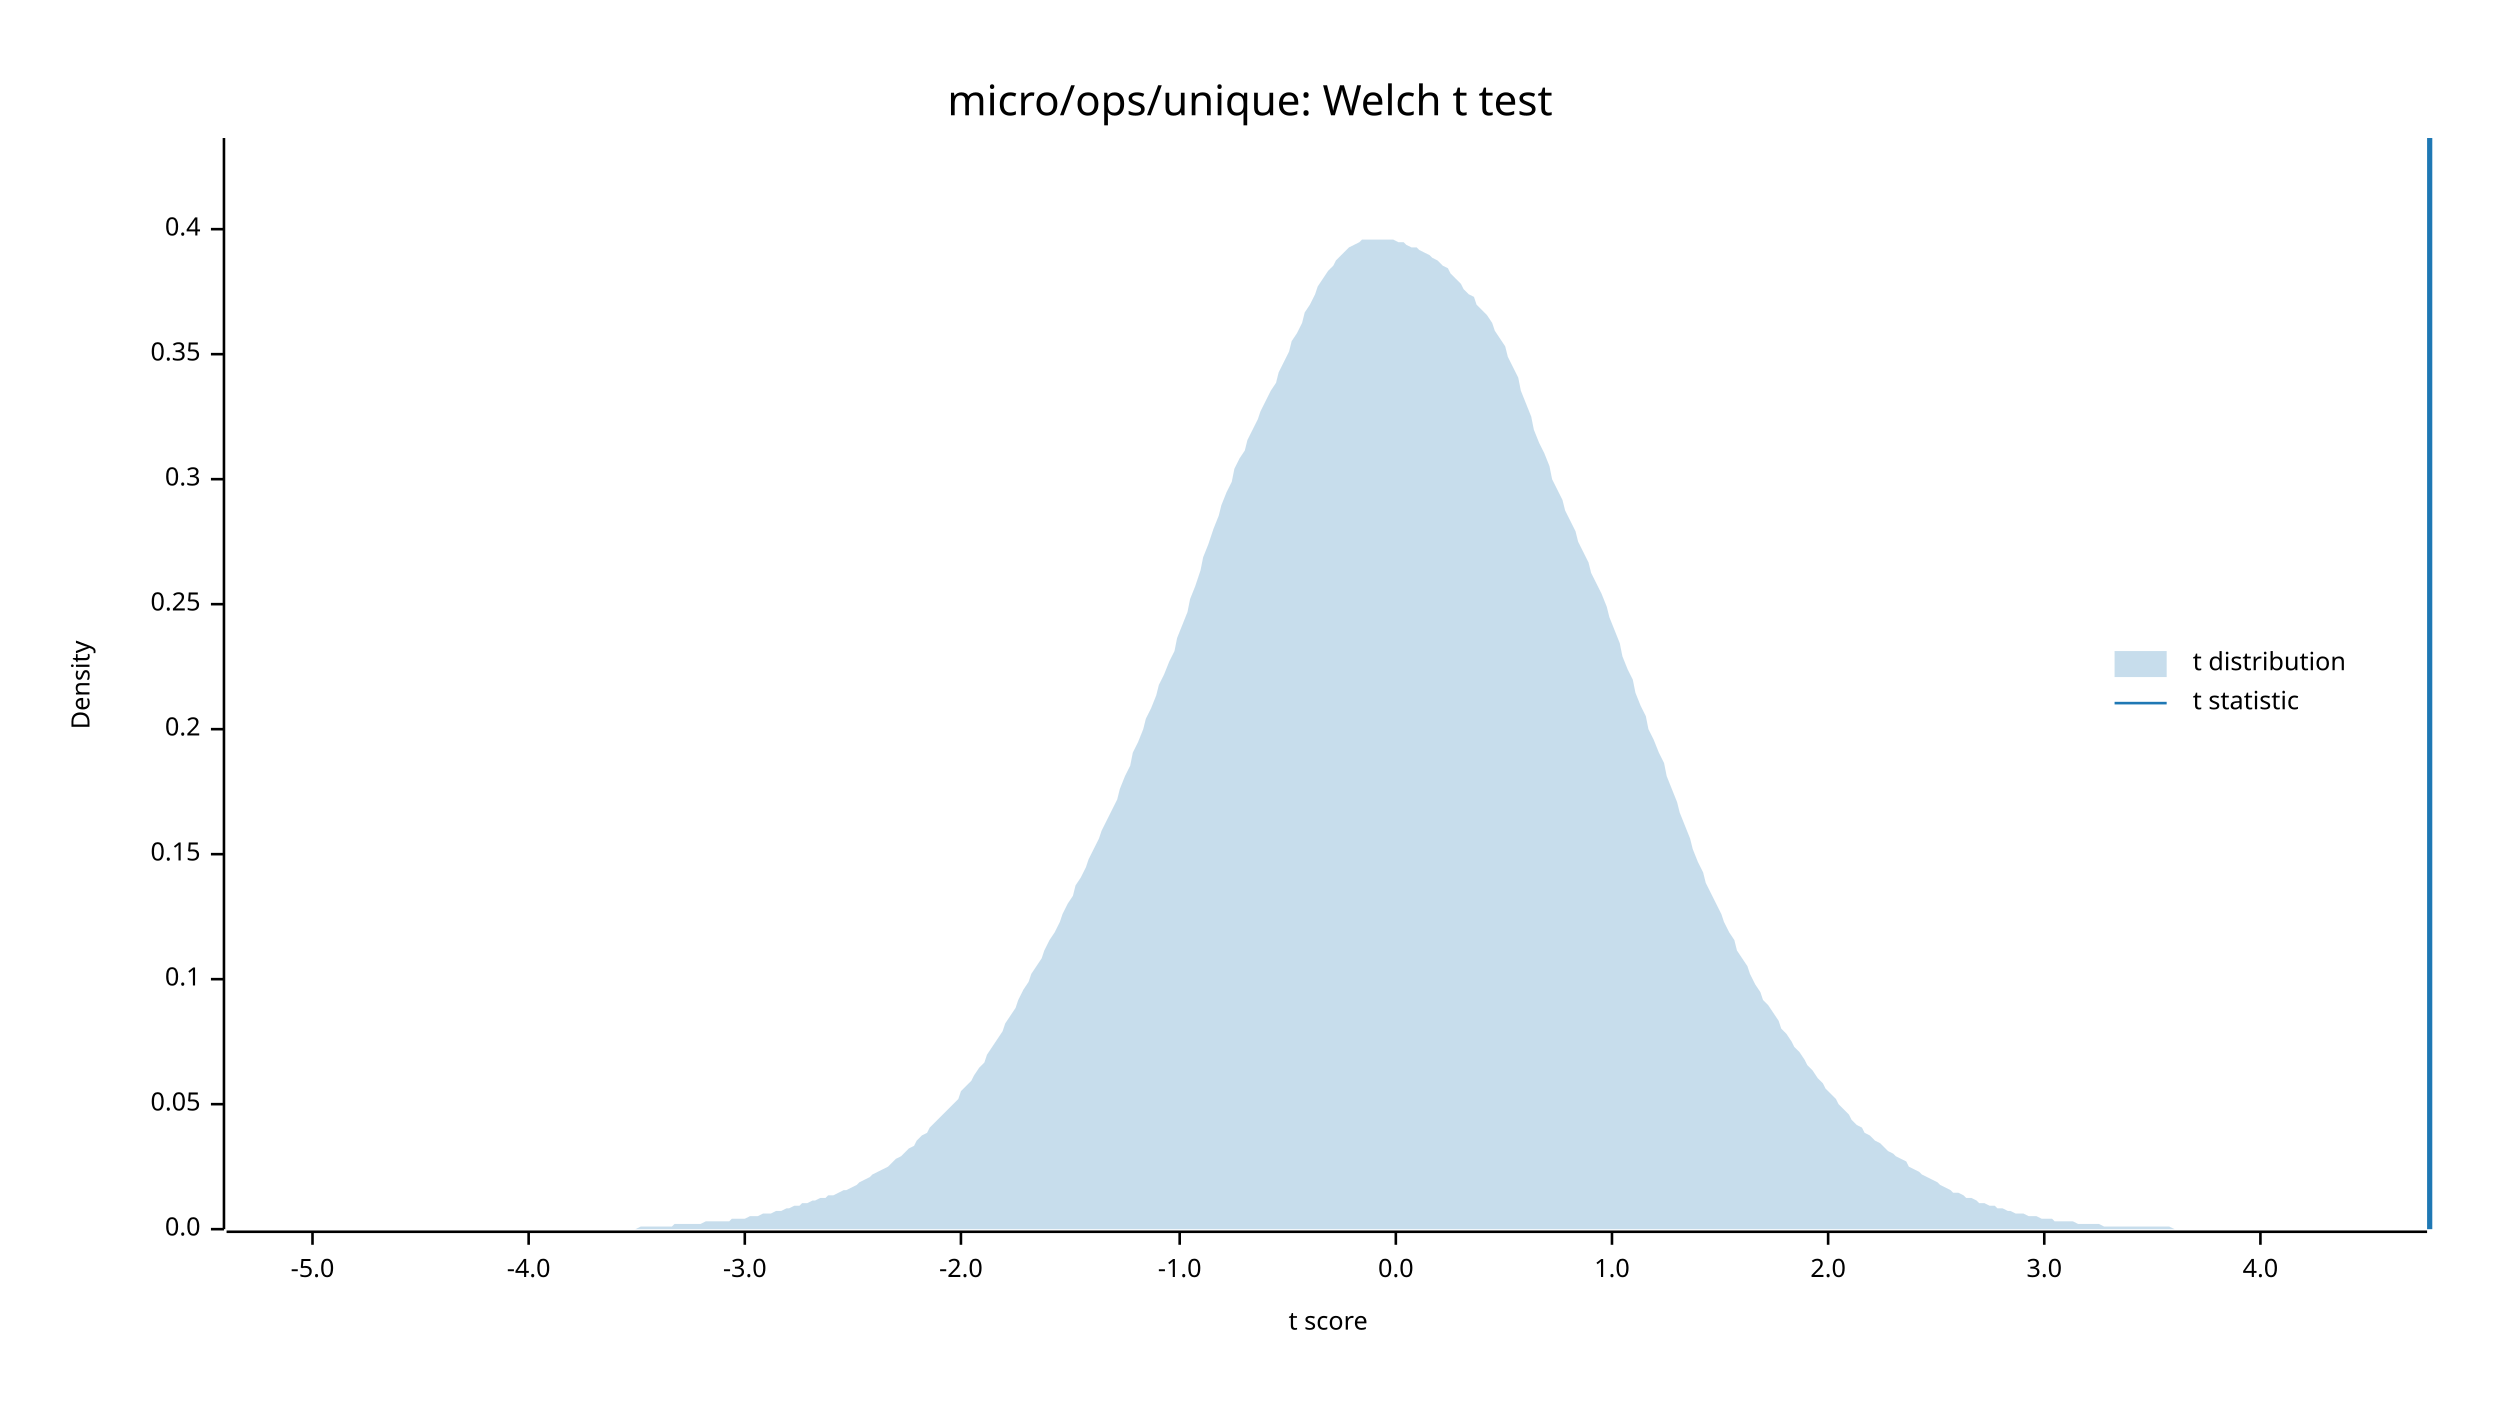
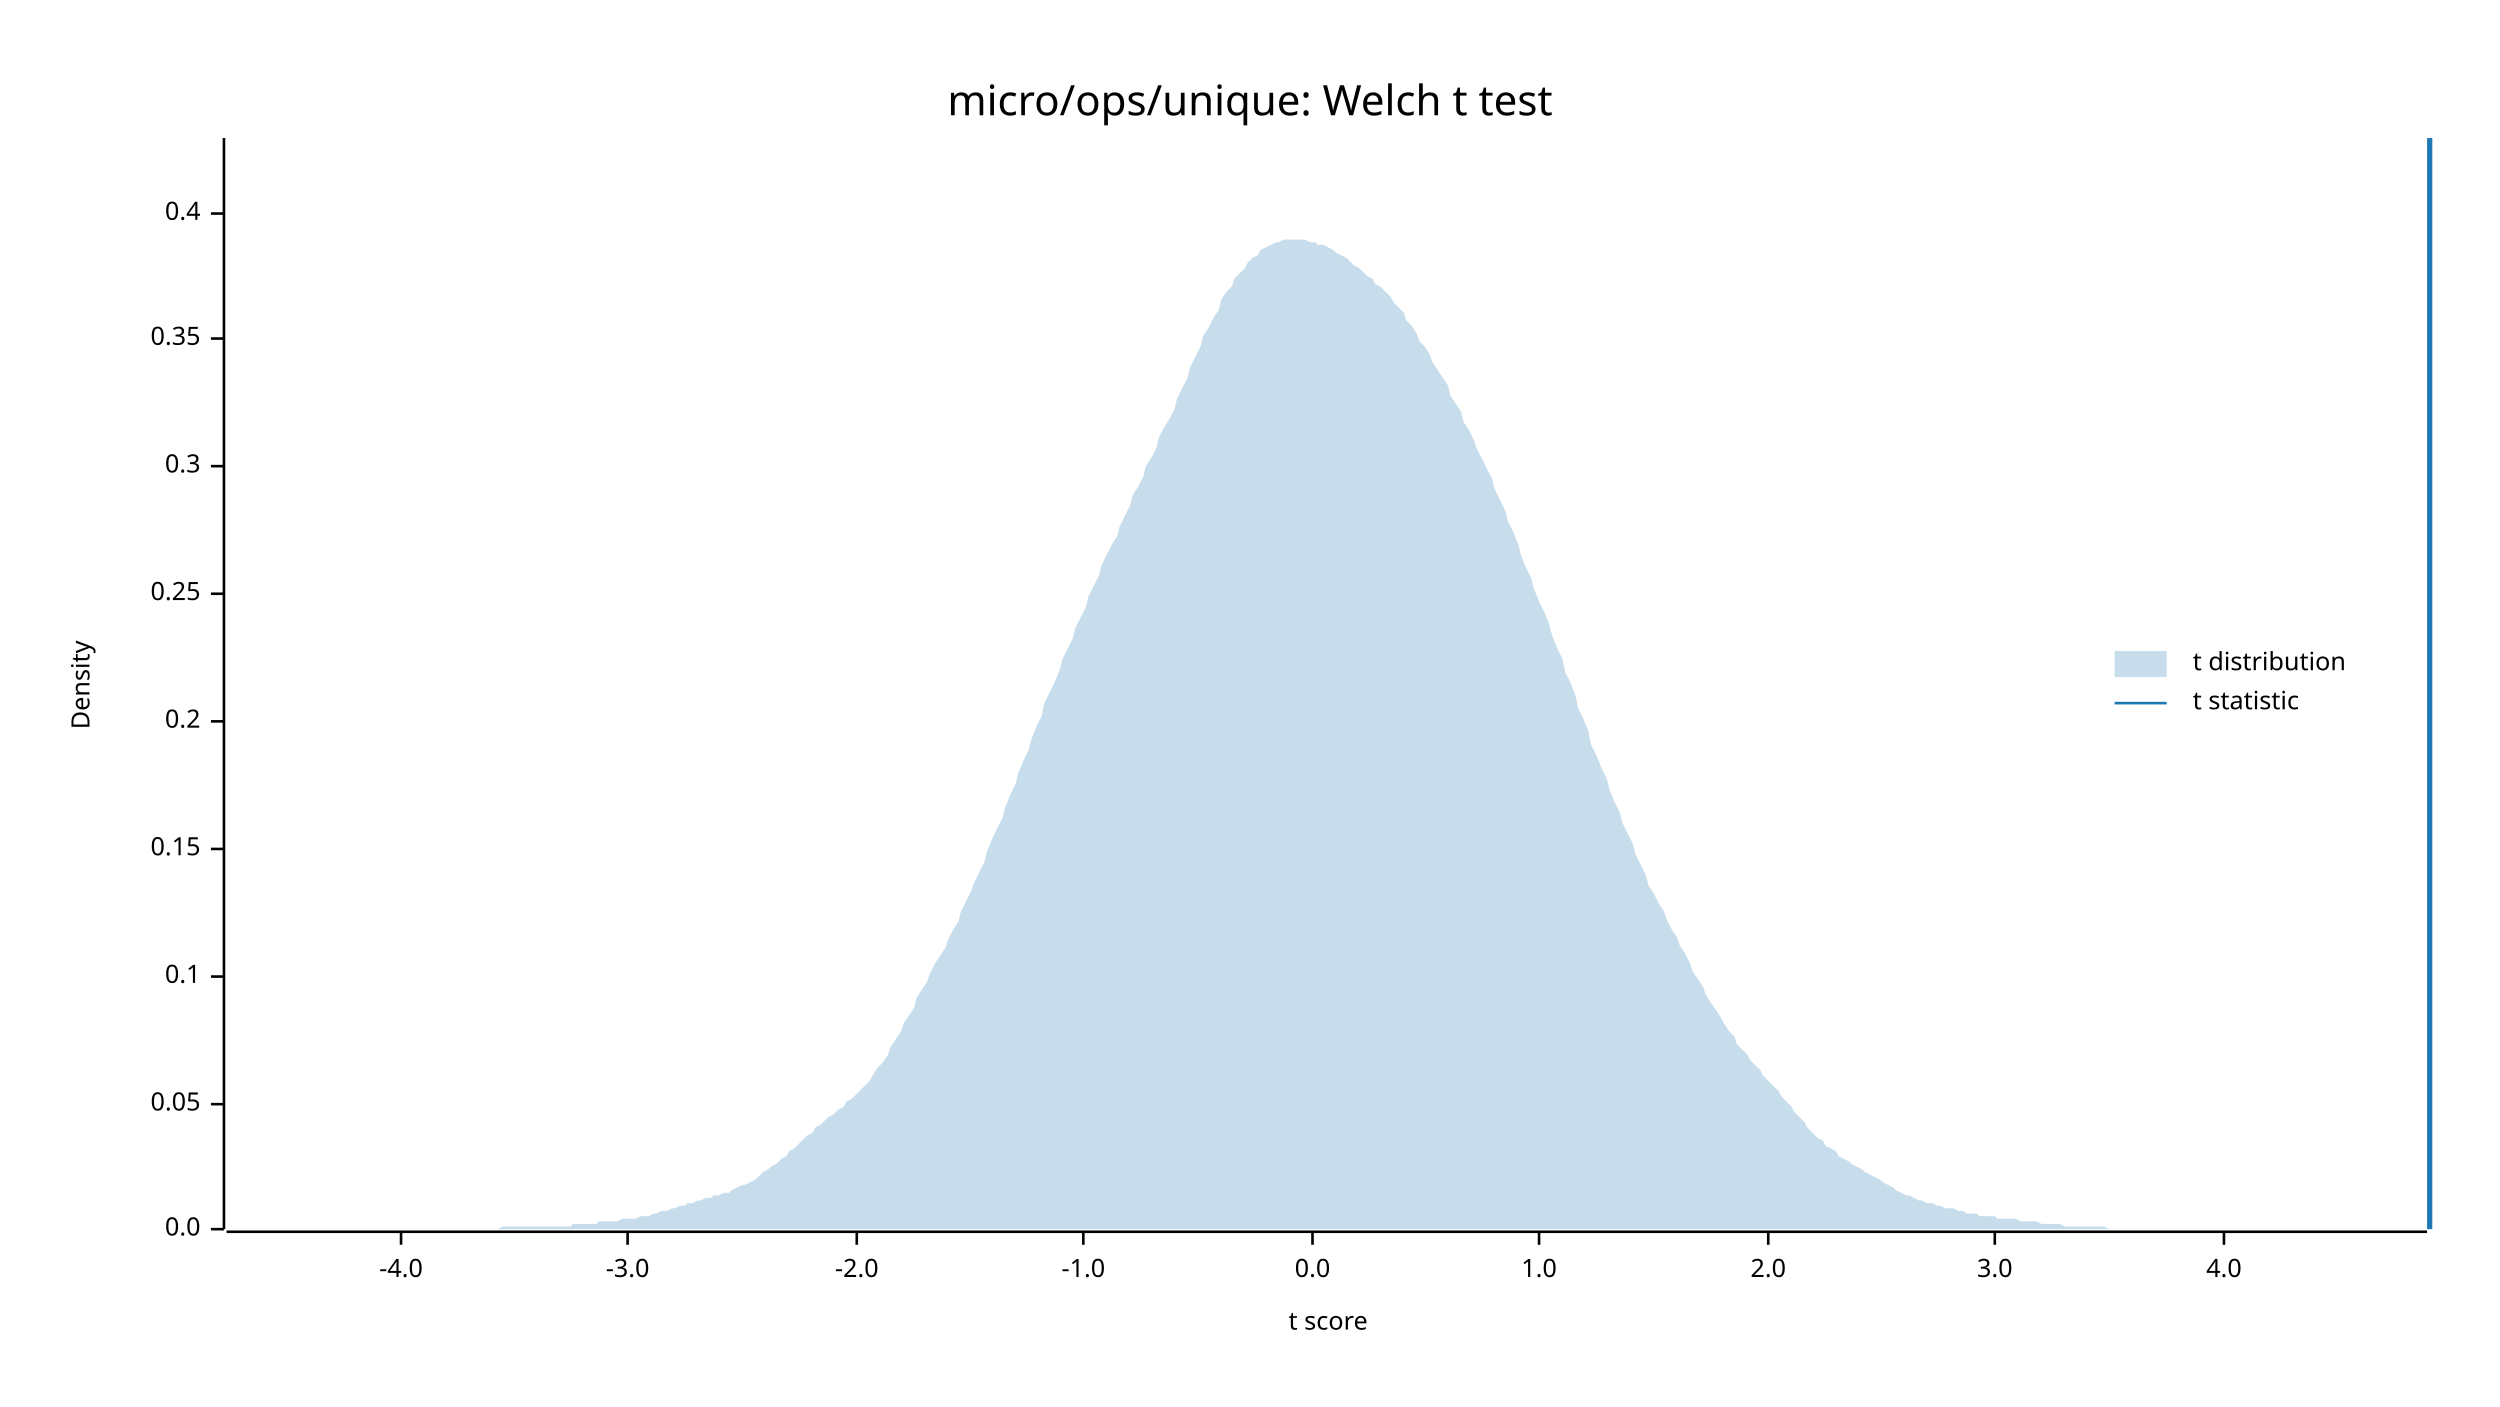
<svg xmlns="http://www.w3.org/2000/svg" width="960" height="540" viewBox="0 0 960 540">
  <text x="480" y="32" dy="0.76em" text-anchor="middle" font-family="sans-serif" font-size="16.129" opacity="1" fill="#000000">
micro/ops/unique: Welch t test
</text>
  <text x="27" y="263" dy="0.76em" text-anchor="middle" font-family="sans-serif" font-size="9.677" opacity="1" fill="#000000" transform="rotate(270, 27, 263)">
Density
</text>
  <text x="510" y="513" dy="-0.5ex" text-anchor="middle" font-family="sans-serif" font-size="9.677" opacity="1" fill="#000000">
t score
</text>
  <polyline fill="none" opacity="1" stroke="#000000" stroke-width="1" points="86,53 86,472 " />
  <text x="77" y="472" dy="0.5ex" text-anchor="end" font-family="sans-serif" font-size="9.677" opacity="1" fill="#000000">
0.0
</text>
  <polyline fill="none" opacity="1" stroke="#000000" stroke-width="1" points="81,472 86,472 " />
  <text x="77" y="424" dy="0.5ex" text-anchor="end" font-family="sans-serif" font-size="9.677" opacity="1" fill="#000000">
0.05
</text>
  <polyline fill="none" opacity="1" stroke="#000000" stroke-width="1" points="81,424 86,424 " />
-   <text x="77" y="376" dy="0.5ex" text-anchor="end" font-family="sans-serif" font-size="9.677" opacity="1" fill="#000000">
+   <text x="77" y="375" dy="0.5ex" text-anchor="end" font-family="sans-serif" font-size="9.677" opacity="1" fill="#000000">
0.1
</text>
-   <polyline fill="none" opacity="1" stroke="#000000" stroke-width="1" points="81,376 86,376 " />
-   <text x="77" y="328" dy="0.5ex" text-anchor="end" font-family="sans-serif" font-size="9.677" opacity="1" fill="#000000">
+   <polyline fill="none" opacity="1" stroke="#000000" stroke-width="1" points="81,375 86,375 " />
+   <text x="77" y="326" dy="0.5ex" text-anchor="end" font-family="sans-serif" font-size="9.677" opacity="1" fill="#000000">
0.15
</text>
-   <polyline fill="none" opacity="1" stroke="#000000" stroke-width="1" points="81,328 86,328 " />
-   <text x="77" y="280" dy="0.5ex" text-anchor="end" font-family="sans-serif" font-size="9.677" opacity="1" fill="#000000">
+   <polyline fill="none" opacity="1" stroke="#000000" stroke-width="1" points="81,326 86,326 " />
+   <text x="77" y="277" dy="0.5ex" text-anchor="end" font-family="sans-serif" font-size="9.677" opacity="1" fill="#000000">
0.2
</text>
-   <polyline fill="none" opacity="1" stroke="#000000" stroke-width="1" points="81,280 86,280 " />
-   <text x="77" y="232" dy="0.5ex" text-anchor="end" font-family="sans-serif" font-size="9.677" opacity="1" fill="#000000">
+   <polyline fill="none" opacity="1" stroke="#000000" stroke-width="1" points="81,277 86,277 " />
+   <text x="77" y="228" dy="0.5ex" text-anchor="end" font-family="sans-serif" font-size="9.677" opacity="1" fill="#000000">
0.25
</text>
-   <polyline fill="none" opacity="1" stroke="#000000" stroke-width="1" points="81,232 86,232 " />
-   <text x="77" y="184" dy="0.5ex" text-anchor="end" font-family="sans-serif" font-size="9.677" opacity="1" fill="#000000">
+   <polyline fill="none" opacity="1" stroke="#000000" stroke-width="1" points="81,228 86,228 " />
+   <text x="77" y="179" dy="0.5ex" text-anchor="end" font-family="sans-serif" font-size="9.677" opacity="1" fill="#000000">
0.3
</text>
-   <polyline fill="none" opacity="1" stroke="#000000" stroke-width="1" points="81,184 86,184 " />
-   <text x="77" y="136" dy="0.5ex" text-anchor="end" font-family="sans-serif" font-size="9.677" opacity="1" fill="#000000">
+   <polyline fill="none" opacity="1" stroke="#000000" stroke-width="1" points="81,179 86,179 " />
+   <text x="77" y="130" dy="0.5ex" text-anchor="end" font-family="sans-serif" font-size="9.677" opacity="1" fill="#000000">
0.35
</text>
-   <polyline fill="none" opacity="1" stroke="#000000" stroke-width="1" points="81,136 86,136 " />
-   <text x="77" y="88" dy="0.5ex" text-anchor="end" font-family="sans-serif" font-size="9.677" opacity="1" fill="#000000">
+   <polyline fill="none" opacity="1" stroke="#000000" stroke-width="1" points="81,130 86,130 " />
+   <text x="77" y="82" dy="0.5ex" text-anchor="end" font-family="sans-serif" font-size="9.677" opacity="1" fill="#000000">
0.4
</text>
-   <polyline fill="none" opacity="1" stroke="#000000" stroke-width="1" points="81,88 86,88 " />
+   <polyline fill="none" opacity="1" stroke="#000000" stroke-width="1" points="81,82 86,82 " />
  <polyline fill="none" opacity="1" stroke="#000000" stroke-width="1" points="87,473 932,473 " />
-   <text x="120" y="483" dy="0.76em" text-anchor="middle" font-family="sans-serif" font-size="9.677" opacity="1" fill="#000000">
- -5.0
- </text>
-   <polyline fill="none" opacity="1" stroke="#000000" stroke-width="1" points="120,473 120,478 " />
-   <text x="203" y="483" dy="0.76em" text-anchor="middle" font-family="sans-serif" font-size="9.677" opacity="1" fill="#000000">
+   <text x="154" y="483" dy="0.76em" text-anchor="middle" font-family="sans-serif" font-size="9.677" opacity="1" fill="#000000">
-4.0
</text>
-   <polyline fill="none" opacity="1" stroke="#000000" stroke-width="1" points="203,473 203,478 " />
-   <text x="286" y="483" dy="0.76em" text-anchor="middle" font-family="sans-serif" font-size="9.677" opacity="1" fill="#000000">
+   <polyline fill="none" opacity="1" stroke="#000000" stroke-width="1" points="154,473 154,478 " />
+   <text x="241" y="483" dy="0.76em" text-anchor="middle" font-family="sans-serif" font-size="9.677" opacity="1" fill="#000000">
-3.0
</text>
-   <polyline fill="none" opacity="1" stroke="#000000" stroke-width="1" points="286,473 286,478 " />
-   <text x="369" y="483" dy="0.76em" text-anchor="middle" font-family="sans-serif" font-size="9.677" opacity="1" fill="#000000">
+   <polyline fill="none" opacity="1" stroke="#000000" stroke-width="1" points="241,473 241,478 " />
+   <text x="329" y="483" dy="0.76em" text-anchor="middle" font-family="sans-serif" font-size="9.677" opacity="1" fill="#000000">
-2.0
</text>
-   <polyline fill="none" opacity="1" stroke="#000000" stroke-width="1" points="369,473 369,478 " />
-   <text x="453" y="483" dy="0.76em" text-anchor="middle" font-family="sans-serif" font-size="9.677" opacity="1" fill="#000000">
+   <polyline fill="none" opacity="1" stroke="#000000" stroke-width="1" points="329,473 329,478 " />
+   <text x="416" y="483" dy="0.76em" text-anchor="middle" font-family="sans-serif" font-size="9.677" opacity="1" fill="#000000">
-1.0
</text>
-   <polyline fill="none" opacity="1" stroke="#000000" stroke-width="1" points="453,473 453,478 " />
-   <text x="536" y="483" dy="0.76em" text-anchor="middle" font-family="sans-serif" font-size="9.677" opacity="1" fill="#000000">
+   <polyline fill="none" opacity="1" stroke="#000000" stroke-width="1" points="416,473 416,478 " />
+   <text x="504" y="483" dy="0.76em" text-anchor="middle" font-family="sans-serif" font-size="9.677" opacity="1" fill="#000000">
0.0
</text>
-   <polyline fill="none" opacity="1" stroke="#000000" stroke-width="1" points="536,473 536,478 " />
-   <text x="619" y="483" dy="0.76em" text-anchor="middle" font-family="sans-serif" font-size="9.677" opacity="1" fill="#000000">
+   <polyline fill="none" opacity="1" stroke="#000000" stroke-width="1" points="504,473 504,478 " />
+   <text x="591" y="483" dy="0.76em" text-anchor="middle" font-family="sans-serif" font-size="9.677" opacity="1" fill="#000000">
1.0
</text>
-   <polyline fill="none" opacity="1" stroke="#000000" stroke-width="1" points="619,473 619,478 " />
-   <text x="702" y="483" dy="0.76em" text-anchor="middle" font-family="sans-serif" font-size="9.677" opacity="1" fill="#000000">
+   <polyline fill="none" opacity="1" stroke="#000000" stroke-width="1" points="591,473 591,478 " />
+   <text x="679" y="483" dy="0.76em" text-anchor="middle" font-family="sans-serif" font-size="9.677" opacity="1" fill="#000000">
2.0
</text>
-   <polyline fill="none" opacity="1" stroke="#000000" stroke-width="1" points="702,473 702,478 " />
-   <text x="785" y="483" dy="0.76em" text-anchor="middle" font-family="sans-serif" font-size="9.677" opacity="1" fill="#000000">
+   <polyline fill="none" opacity="1" stroke="#000000" stroke-width="1" points="679,473 679,478 " />
+   <text x="766" y="483" dy="0.76em" text-anchor="middle" font-family="sans-serif" font-size="9.677" opacity="1" fill="#000000">
3.0
</text>
-   <polyline fill="none" opacity="1" stroke="#000000" stroke-width="1" points="785,473 785,478 " />
-   <text x="868" y="483" dy="0.76em" text-anchor="middle" font-family="sans-serif" font-size="9.677" opacity="1" fill="#000000">
+   <polyline fill="none" opacity="1" stroke="#000000" stroke-width="1" points="766,473 766,478 " />
+   <text x="854" y="483" dy="0.76em" text-anchor="middle" font-family="sans-serif" font-size="9.677" opacity="1" fill="#000000">
4.0
</text>
-   <polyline fill="none" opacity="1" stroke="#000000" stroke-width="1" points="868,473 868,478 " />
-   <polygon opacity="0.25" fill="#1F78B4" points="87,472 88,472 90,472 92,472 93,472 95,472 97,472 98,472 100,472 102,472 103,472 105,472 107,472 109,472 110,472 112,472 114,472 115,472 117,472 119,472 120,472 122,472 124,472 125,472 127,472 129,472 131,472 132,472 134,472 136,472 137,472 139,472 141,472 142,472 144,472 146,472 147,472 149,472 151,472 153,472 154,472 156,472 158,472 159,472 161,472 163,472 164,472 166,472 168,472 169,472 171,472 173,472 175,472 176,472 178,472 180,472 181,472 183,472 185,472 186,472 188,472 190,472 191,472 193,472 195,472 197,472 198,472 200,472 202,472 203,472 205,472 207,472 208,472 210,472 212,472 214,472 215,472 217,472 219,472 220,472 222,472 224,472 225,472 227,472 229,472 230,472 232,472 234,472 236,472 237,472 239,472 241,472 242,472 244,472 246,471 247,471 249,471 251,471 252,471 254,471 256,471 258,471 259,470 261,470 263,470 264,470 266,470 268,470 269,470 271,469 273,469 274,469 276,469 278,469 280,469 281,468 283,468 285,468 286,468 288,467 290,467 291,467 293,466 295,466 296,466 298,465 300,465 302,464 303,464 305,463 307,463 308,462 310,462 312,461 313,461 315,460 317,460 318,459 320,459 322,458 324,457 325,457 327,456 329,455 330,454 332,453 334,452 335,451 337,450 339,449 341,448 342,447 344,445 346,444 347,443 349,441 351,440 352,438 354,436 356,435 357,433 359,431 361,429 363,427 364,426 366,424 368,422 369,419 371,417 373,415 374,413 376,410 378,408 379,405 381,402 383,399 385,396 386,393 388,390 390,387 391,384 393,380 395,377 396,374 398,371 400,368 401,365 403,361 405,358 407,354 408,351 410,347 412,344 413,340 415,337 417,333 418,330 420,326 422,322 423,319 425,315 427,311 429,307 430,303 432,298 434,294 435,289 437,285 439,280 440,276 442,272 444,267 445,263 447,259 449,254 451,250 452,245 454,240 456,235 457,230 459,225 461,219 462,214 464,209 466,203 468,198 469,194 471,189 473,185 474,180 476,176 478,173 479,169 481,165 483,161 484,158 486,154 488,150 490,147 491,143 493,139 495,135 496,131 498,128 500,124 501,120 503,117 505,113 506,110 508,107 510,104 512,102 513,100 515,98 517,96 518,95 520,94 522,93 523,92 525,92 527,92 528,92 530,92 532,92 534,92 535,92 537,93 539,93 540,94 542,95 544,95 545,96 547,97 549,98 550,99 552,100 554,102 556,103 557,105 559,107 561,109 562,111 564,113 566,114 567,117 569,119 571,121 573,124 574,127 576,130 578,133 579,137 581,141 583,145 584,150 586,155 588,160 589,165 591,170 593,174 595,179 596,184 598,188 600,192 601,196 603,200 605,204 606,208 608,212 610,216 611,220 613,224 615,228 617,233 618,237 620,242 622,247 623,252 625,257 627,261 628,266 630,271 632,275 633,280 635,284 637,289 639,293 640,298 642,303 644,308 645,312 647,317 649,322 650,326 652,331 654,335 655,339 657,343 659,347 661,351 662,354 664,358 666,361 667,365 669,368 671,371 672,374 674,378 676,381 677,384 679,386 681,389 683,392 684,395 686,397 688,400 689,402 691,404 693,407 694,409 696,411 698,414 700,416 701,418 703,420 705,422 706,424 708,426 710,428 711,430 713,432 715,433 716,435 718,436 720,438 722,439 723,440 725,442 727,443 728,444 730,445 732,446 733,448 735,449 737,450 738,451 740,452 742,453 744,454 745,455 747,456 749,457 750,458 752,458 754,459 755,460 757,460 759,461 760,462 762,462 764,463 766,463 767,464 769,464 771,465 772,465 774,466 776,466 777,466 779,467 781,467 782,467 784,468 786,468 788,468 789,469 791,469 793,469 794,469 796,469 798,470 799,470 801,470 803,470 804,470 806,470 808,471 810,471 811,471 813,471 815,471 816,471 818,471 820,471 821,471 823,471 825,471 827,471 828,471 830,471 832,471 833,471 835,472 837,472 838,472 840,472 842,472 843,472 845,472 847,472 849,472 850,472 852,472 854,472 855,472 857,472 859,472 860,472 862,472 864,472 865,472 867,472 869,472 871,472 872,472 874,472 876,472 877,472 879,472 881,472 882,472 884,472 886,472 887,472 889,472 891,472 893,472 894,472 896,472 898,472 899,472 901,472 903,472 904,472 906,472 908,472 909,472 911,472 913,472 915,472 916,472 918,472 920,472 921,472 923,472 925,472 926,472 928,472 930,472 932,472 932,472 87,472 " />
+   <polyline fill="none" opacity="1" stroke="#000000" stroke-width="1" points="854,473 854,478 " />
+   <polygon opacity="0.25" fill="#1F78B4" points="87,472 88,472 90,472 92,472 93,472 95,472 97,472 98,472 100,472 102,472 103,472 105,472 107,472 109,472 110,472 112,472 114,472 115,472 117,472 119,472 120,472 122,472 124,472 125,472 127,472 129,472 131,472 132,472 134,472 136,472 137,472 139,472 141,472 142,472 144,472 146,472 147,472 149,472 151,472 153,472 154,472 156,472 158,472 159,472 161,472 163,472 164,472 166,472 168,472 169,472 171,472 173,472 175,472 176,472 178,472 180,472 181,472 183,472 185,472 186,472 188,472 190,472 191,472 193,471 195,471 197,471 198,471 200,471 202,471 203,471 205,471 207,471 208,471 210,471 212,471 214,471 215,471 217,471 219,471 220,470 222,470 224,470 225,470 227,470 229,470 230,469 232,469 234,469 236,469 237,469 239,468 241,468 242,468 244,468 246,467 247,467 249,467 251,466 252,466 254,465 256,465 258,464 259,464 261,463 263,463 264,462 266,462 268,461 269,461 271,460 273,460 274,459 276,459 278,458 280,458 281,457 283,456 285,455 286,455 288,454 290,453 291,452 293,450 295,449 296,448 298,447 300,445 302,444 303,442 305,441 307,439 308,438 310,436 312,435 313,433 315,432 317,430 318,429 320,428 322,426 324,425 325,423 327,422 329,420 330,419 332,417 334,415 335,413 337,410 339,408 341,405 342,402 344,399 346,396 347,393 349,390 351,387 352,383 354,380 356,377 357,374 359,370 361,367 363,364 364,361 366,357 368,354 369,350 371,346 373,342 374,339 376,335 378,331 379,327 381,322 383,318 385,314 386,310 388,305 390,301 391,297 393,292 395,288 396,284 398,279 400,275 401,270 403,266 405,262 407,257 408,253 410,249 412,245 413,241 415,237 417,233 418,229 420,225 422,221 423,217 425,213 427,209 429,206 430,202 432,198 434,194 435,190 437,187 439,183 440,179 442,176 444,172 445,168 447,164 449,161 451,157 452,153 454,149 456,145 457,141 459,137 461,133 462,129 464,126 466,122 468,119 469,115 471,112 473,110 474,107 476,105 478,103 479,101 481,99 483,98 484,96 486,95 488,94 490,93 491,93 493,92 495,92 496,92 498,92 500,92 501,92 503,93 505,93 506,94 508,94 510,95 512,96 513,97 515,98 517,99 518,100 520,102 522,103 523,104 525,106 527,107 528,109 530,110 532,112 534,114 535,116 537,118 539,120 540,123 542,125 544,128 545,131 547,133 549,136 550,139 552,142 554,145 556,148 557,152 559,155 561,158 562,162 564,165 566,169 567,172 569,176 571,180 573,184 574,188 576,192 578,196 579,200 581,204 583,209 584,213 586,218 588,222 589,226 591,231 593,235 595,240 596,244 598,249 600,253 601,258 603,262 605,267 606,272 608,276 610,281 611,286 613,290 615,295 617,299 618,303 620,308 622,312 623,316 625,320 627,324 628,328 630,332 632,336 633,340 635,343 637,347 639,350 640,353 642,357 644,360 645,363 647,366 649,370 650,373 652,376 654,379 655,382 657,385 659,388 661,391 662,393 664,396 666,398 667,401 669,403 671,405 672,407 674,409 676,411 677,413 679,415 681,417 683,419 684,421 686,423 688,425 689,427 691,429 693,431 694,433 696,435 698,437 700,438 701,440 703,441 705,442 706,444 708,445 710,446 711,447 713,448 715,449 716,450 718,451 720,452 722,453 723,454 725,455 727,456 728,457 730,458 732,459 733,459 735,460 737,461 738,461 740,462 742,462 744,463 745,463 747,464 749,464 750,464 752,465 754,465 755,466 757,466 759,466 760,467 762,467 764,467 766,467 767,468 769,468 771,468 772,468 774,468 776,469 777,469 779,469 781,469 782,469 784,470 786,470 788,470 789,470 791,470 793,471 794,471 796,471 798,471 799,471 801,471 803,471 804,471 806,471 808,471 810,472 811,472 813,472 815,472 816,472 818,472 820,472 821,472 823,472 825,472 827,472 828,472 830,472 832,472 833,472 835,472 837,472 838,472 840,472 842,472 843,472 845,472 847,472 849,472 850,472 852,472 854,472 855,472 857,472 859,472 860,472 862,472 864,472 865,472 867,472 869,472 871,472 872,472 874,472 876,472 877,472 879,472 881,472 882,472 884,472 886,472 887,472 889,472 891,472 893,472 894,472 896,472 898,472 899,472 901,472 903,472 904,472 906,472 908,472 909,472 911,472 913,472 915,472 916,472 918,472 920,472 921,472 923,472 925,472 926,472 928,472 930,472 932,472 932,472 87,472 " />
  <polyline fill="none" opacity="1" stroke="#1F78B4" stroke-width="2" points="933,472 933,53 " />
  <text x="842" y="250" dy="0.76em" text-anchor="start" font-family="sans-serif" font-size="9.677" opacity="1" fill="#000000">
t distribution
</text>
  <text x="842" y="265" dy="0.76em" text-anchor="start" font-family="sans-serif" font-size="9.677" opacity="1" fill="#000000">
t statistic
</text>
  <rect x="812" y="250" width="20" height="10" opacity="0.25" fill="#1F78B4" stroke="none" />
  <polyline fill="none" opacity="1" stroke="#1F78B4" stroke-width="1" points="812,270 832,270 " />
</svg>
